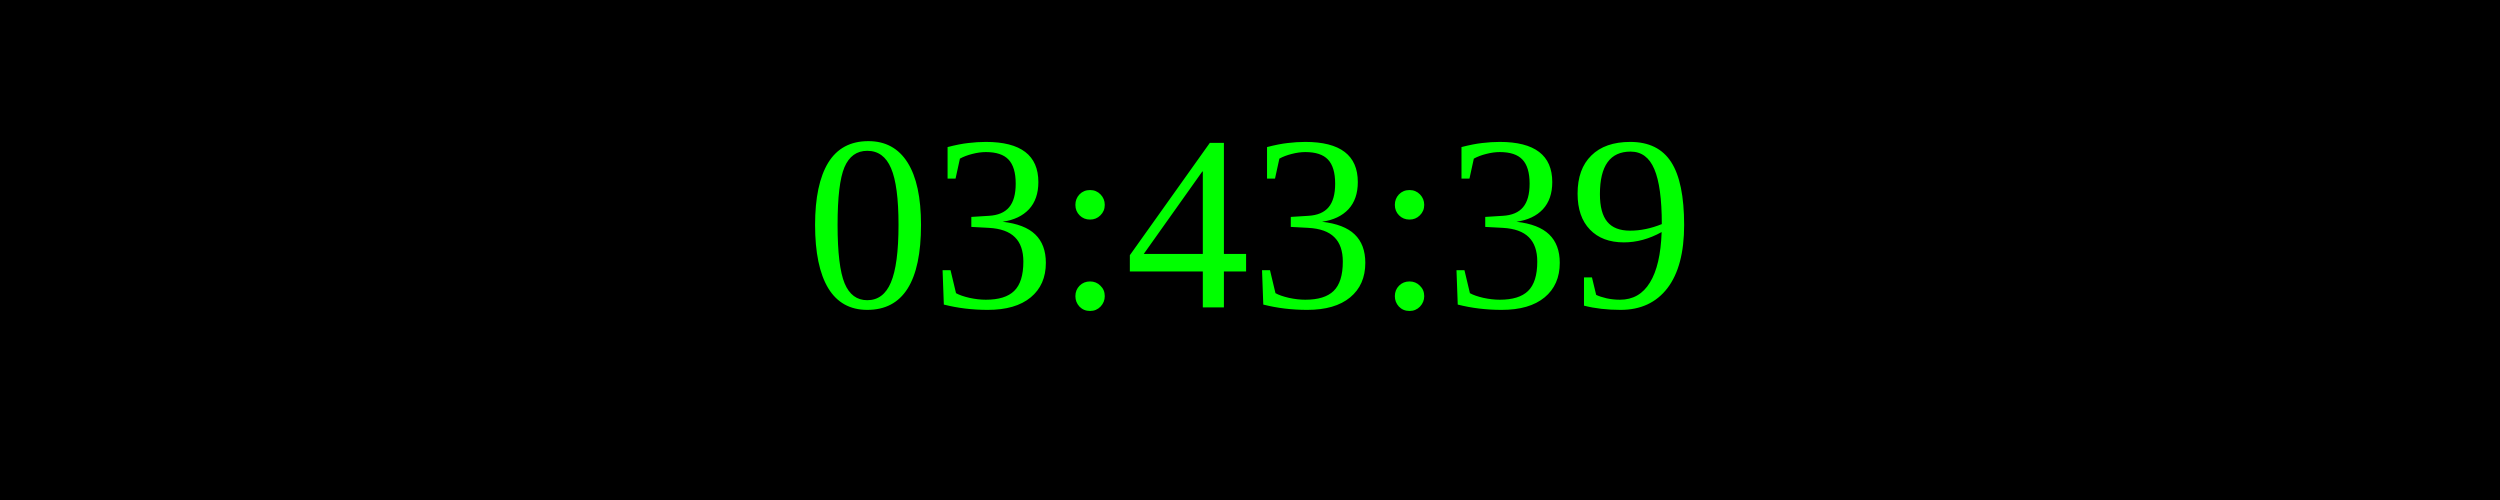
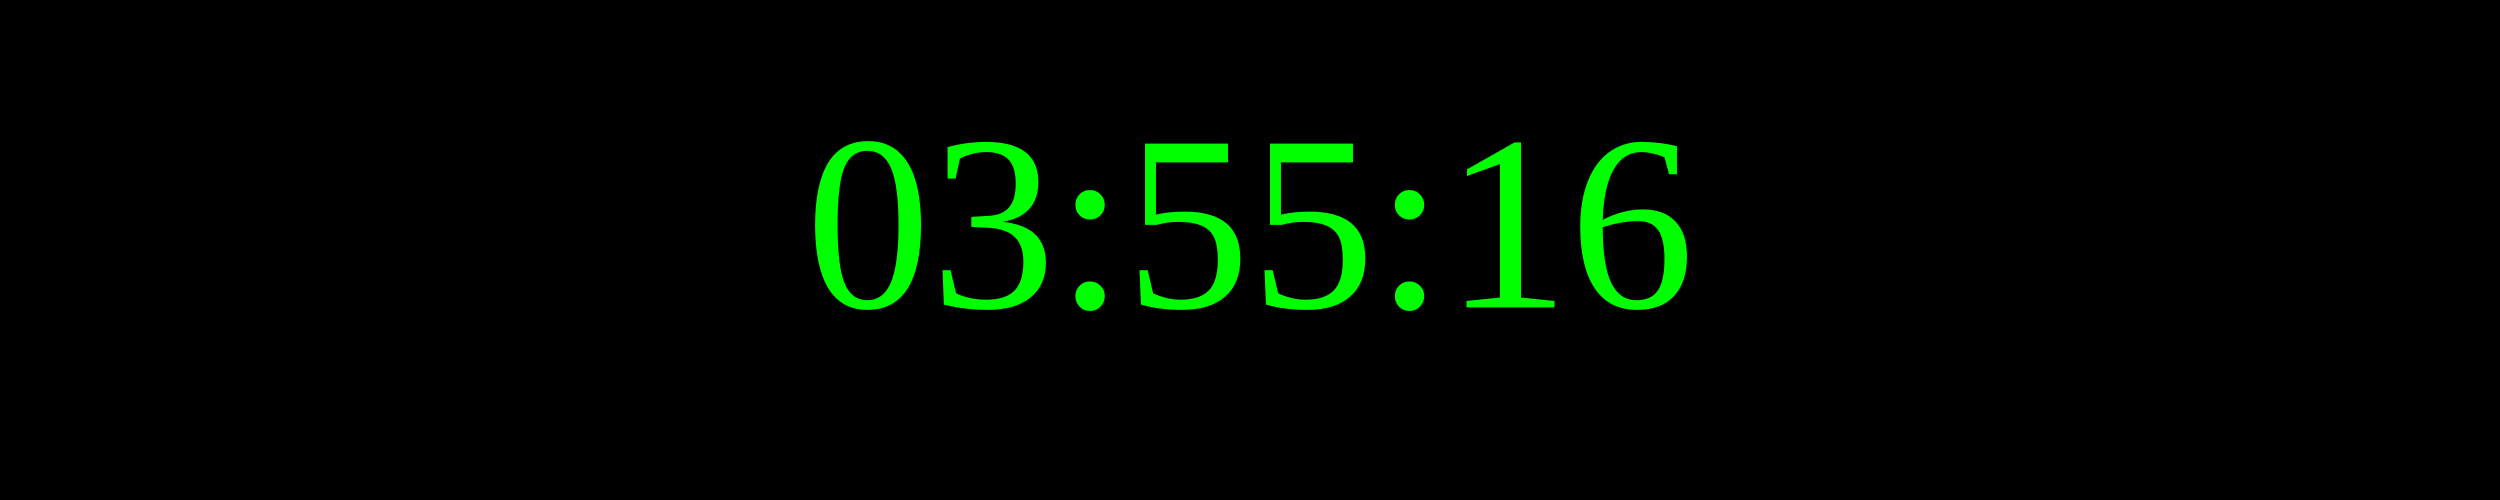
<svg xmlns="http://www.w3.org/2000/svg" width="250" height="50">
  <rect width="100%" height="100%" fill="black" />
  <text x="50%" y="50%" font-size="25" fill="lime" text-anchor="middle" dominant-baseline="middle">
- 03:43:39
+ 03:55:16
</text>
</svg>
